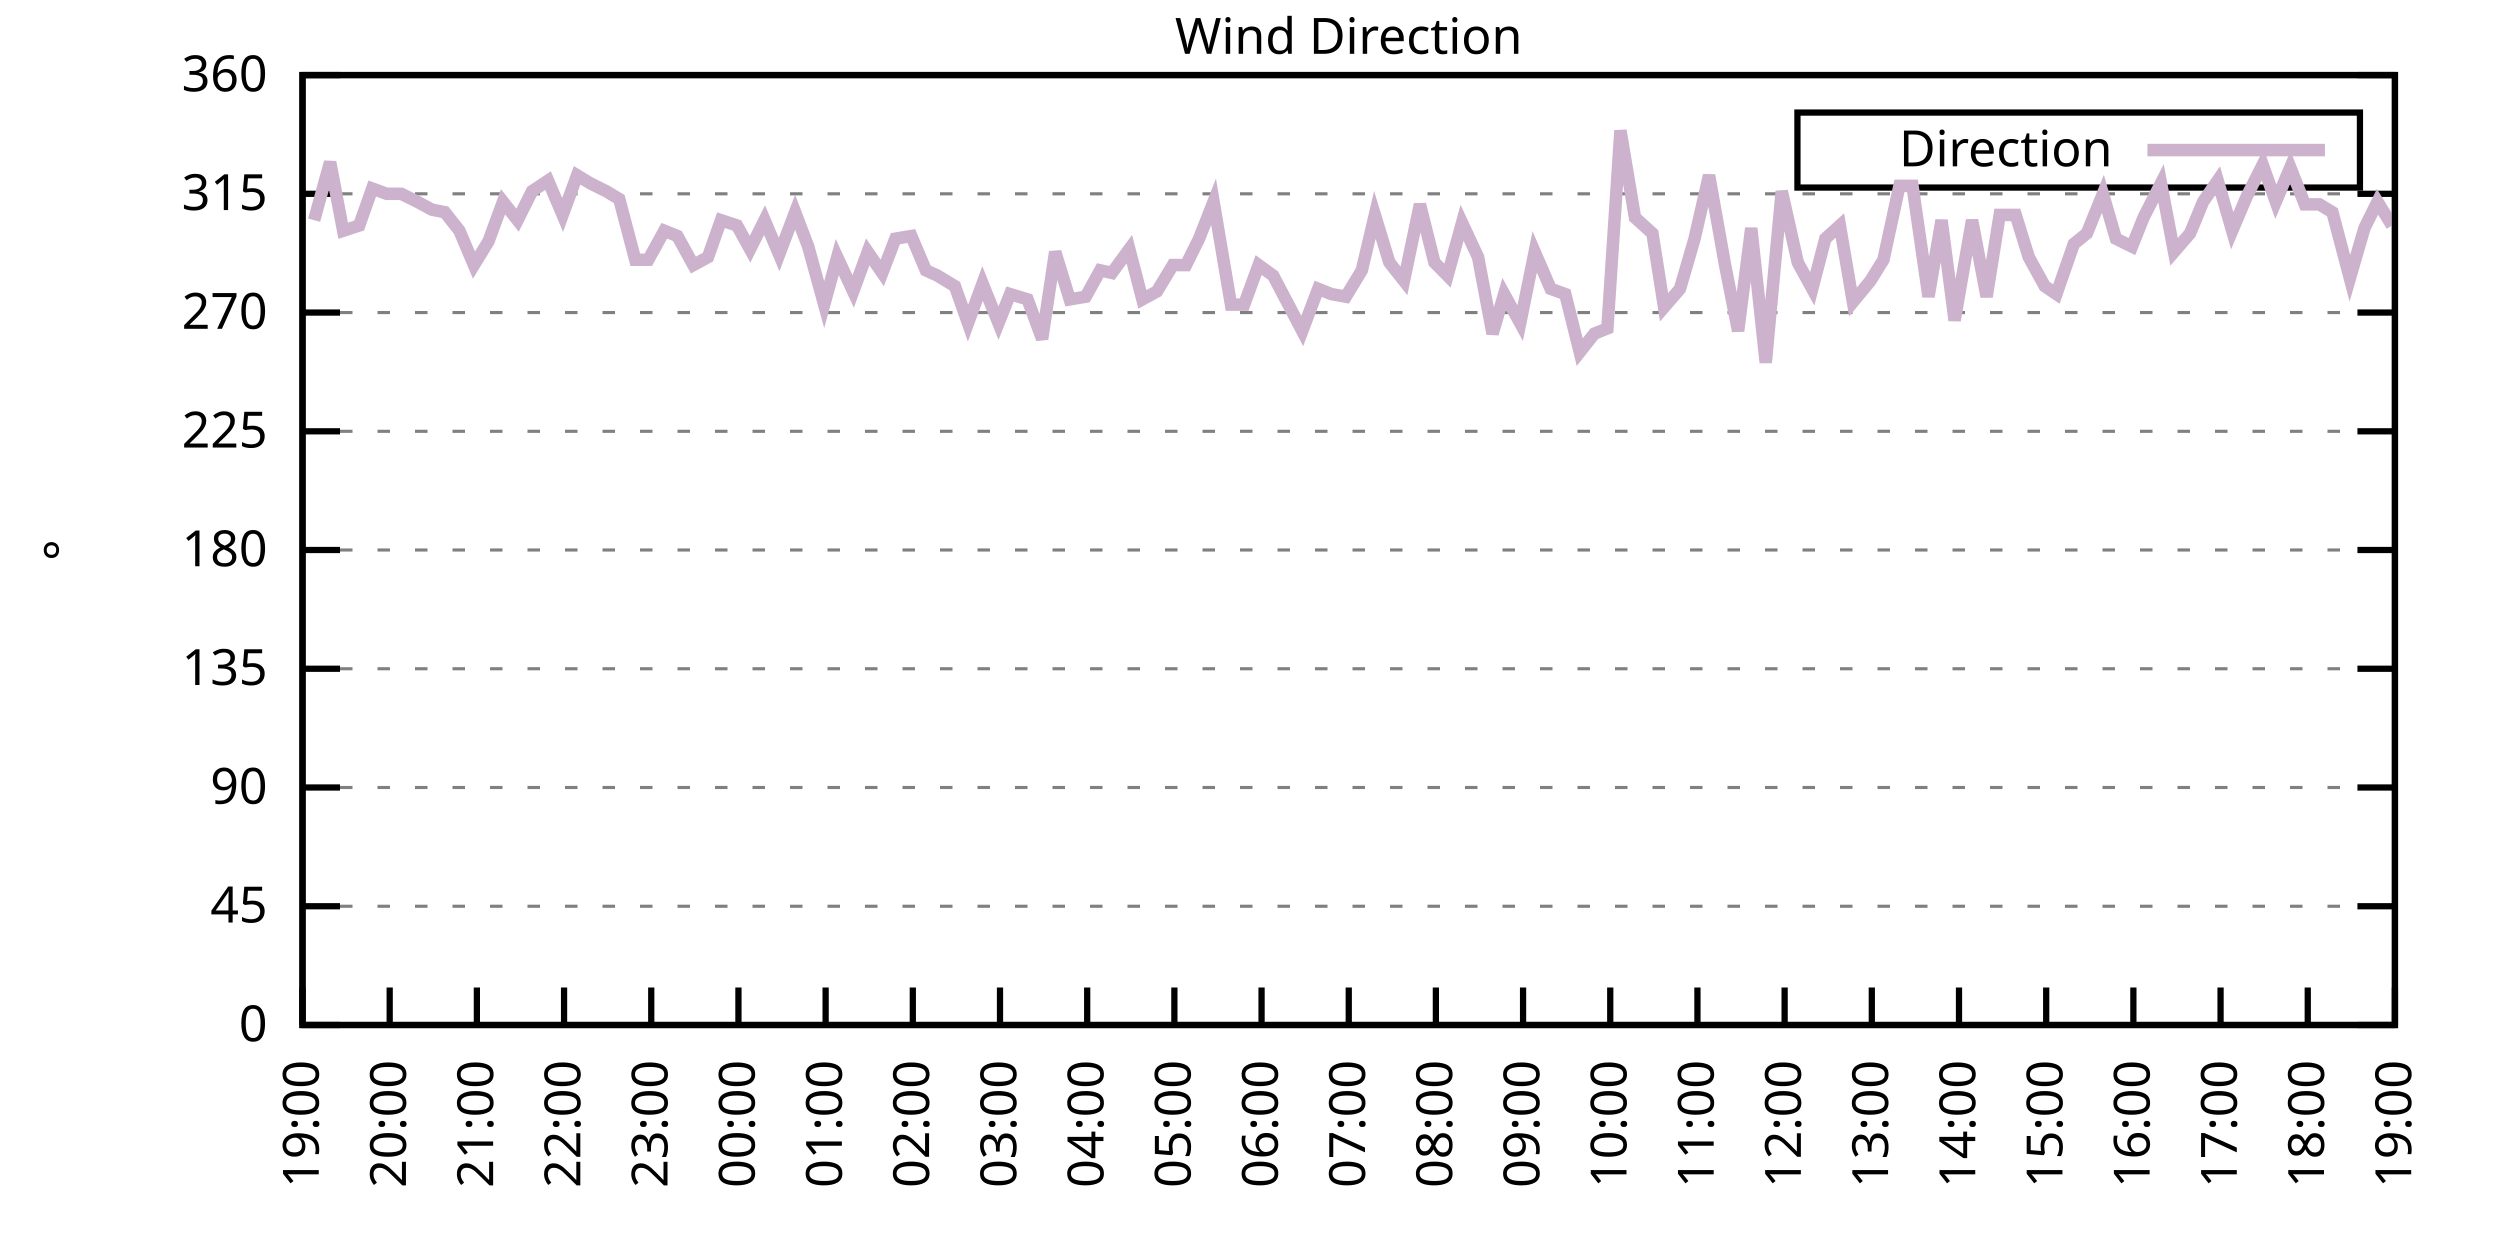
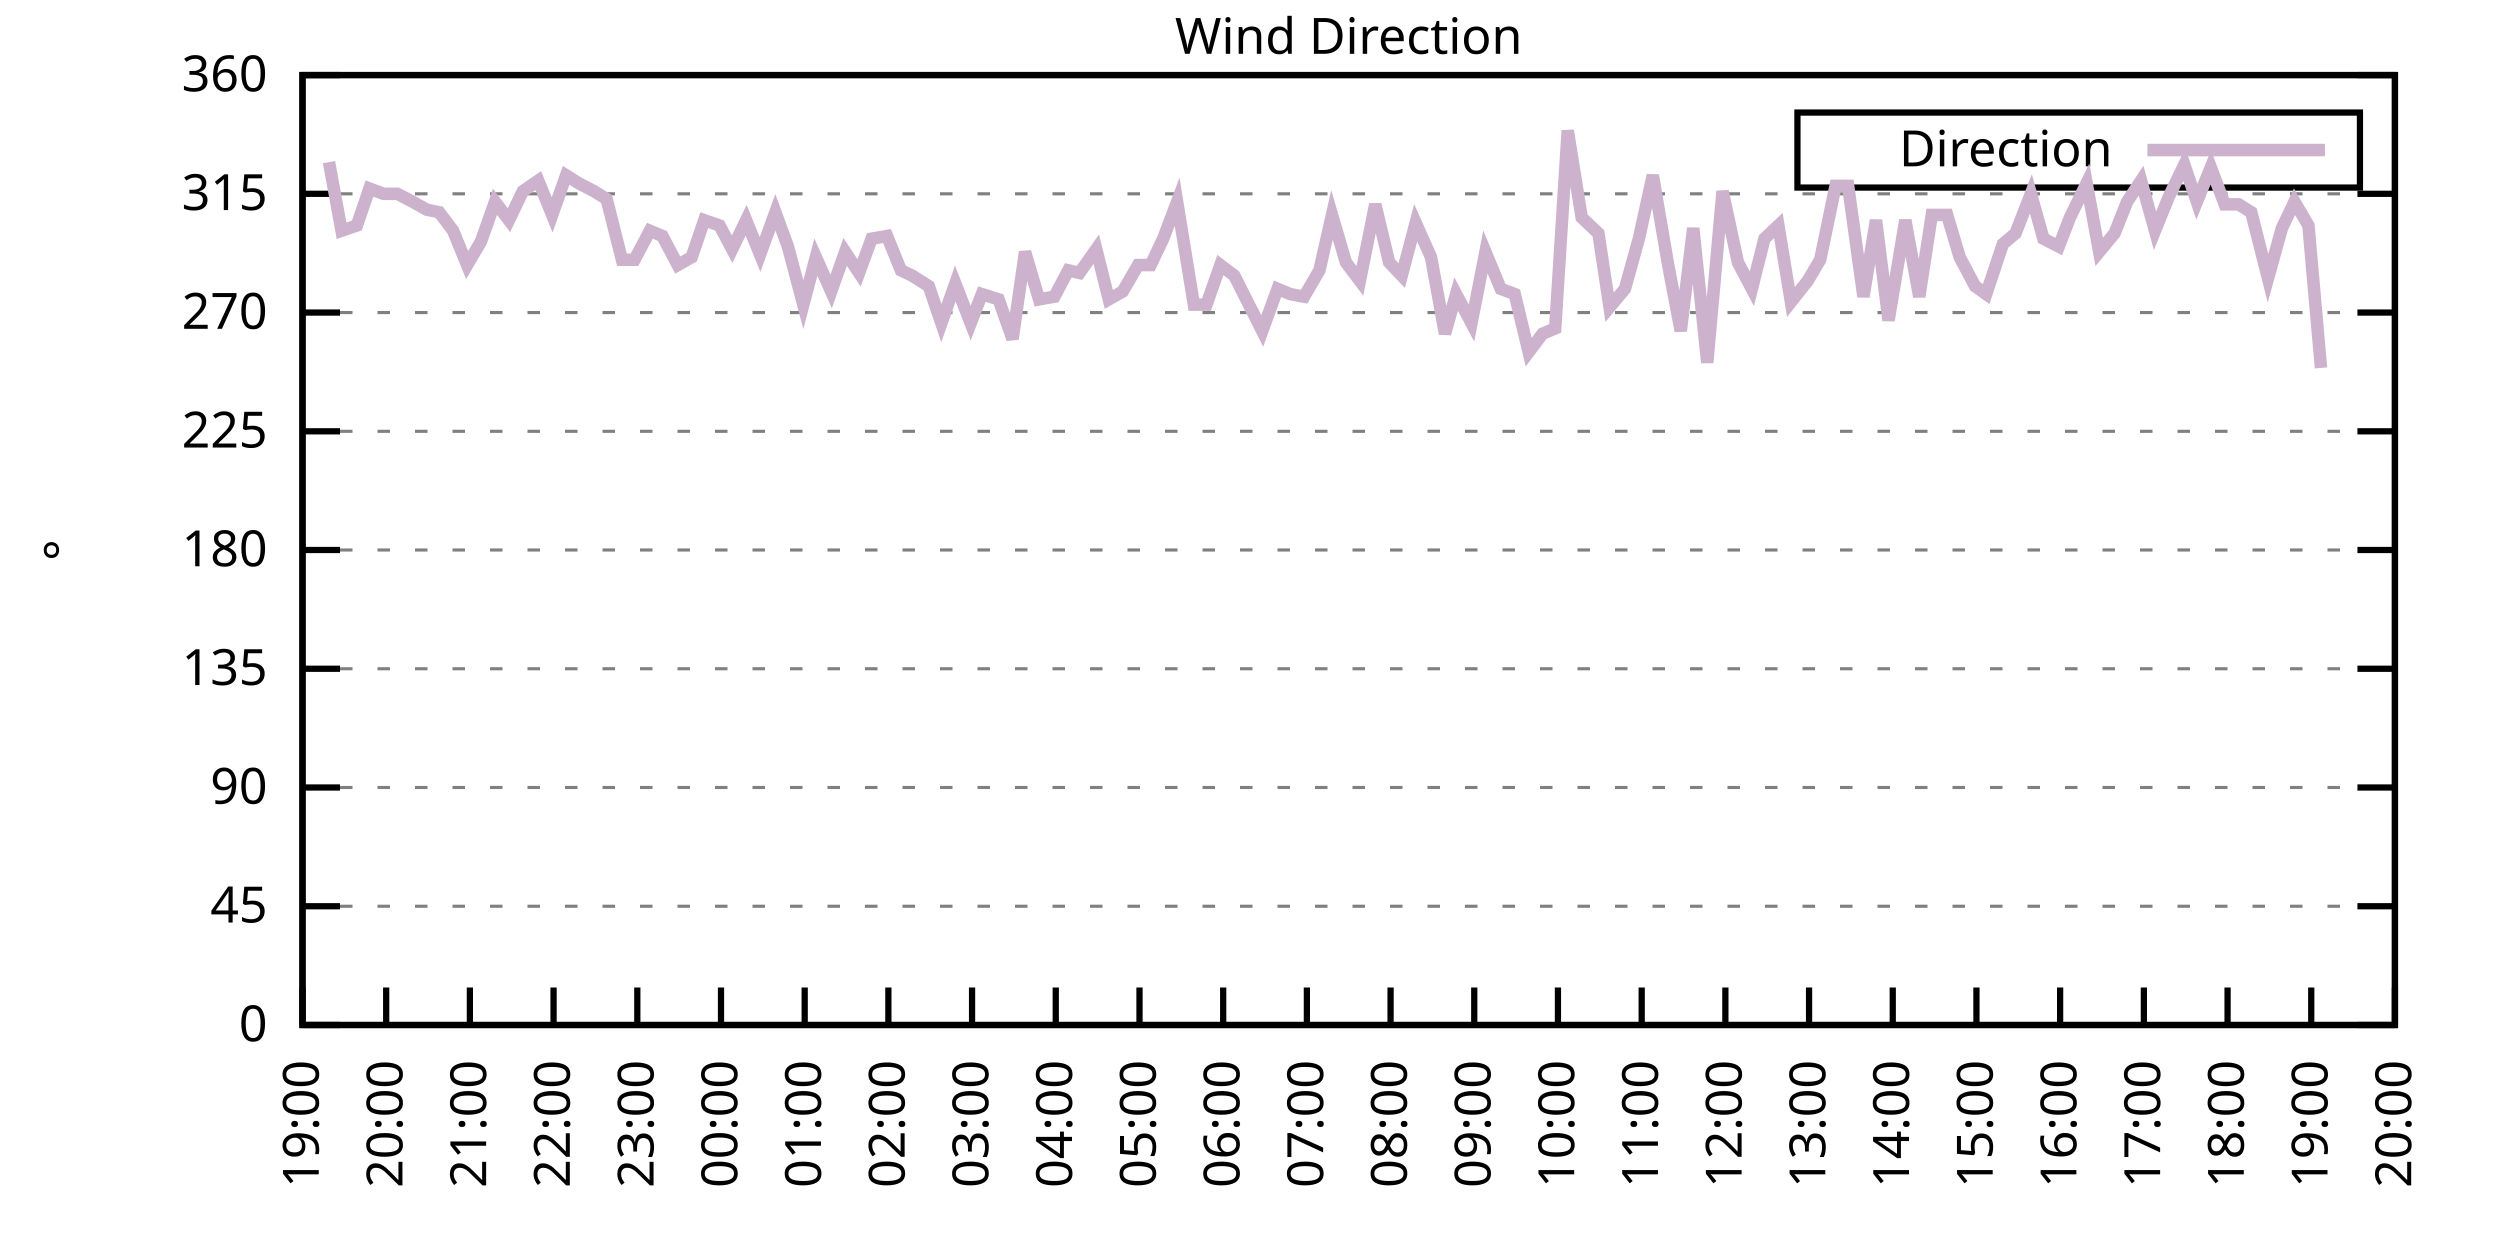
<svg xmlns="http://www.w3.org/2000/svg" xmlns:xlink="http://www.w3.org/1999/xlink" width="400" height="200" viewBox="0 0 400 200">
  <g id="gnuplot_canvas">
    <rect x="0" y="0" width="400" height="200" fill="none" />
    <defs>
      <circle id="gpDot" r="0.5" stroke-width="0.5" stroke="currentColor" />
      <path id="gpPt0" stroke-width="0.333" stroke="currentColor" d="M-1,0 h2 M0,-1 v2" />
      <path id="gpPt1" stroke-width="0.333" stroke="currentColor" d="M-1,-1 L1,1 M1,-1 L-1,1" />
      <path id="gpPt2" stroke-width="0.333" stroke="currentColor" d="M-1,0 L1,0 M0,-1 L0,1 M-1,-1 L1,1 M-1,1 L1,-1" />
      <rect id="gpPt3" stroke-width="0.333" stroke="currentColor" x="-1" y="-1" width="2" height="2" />
      <rect id="gpPt4" stroke-width="0.333" stroke="currentColor" fill="currentColor" x="-1" y="-1" width="2" height="2" />
      <circle id="gpPt5" stroke-width="0.333" stroke="currentColor" cx="0" cy="0" r="1" />
      <use xlink:href="#gpPt5" id="gpPt6" fill="currentColor" stroke="none" />
      <path id="gpPt7" stroke-width="0.333" stroke="currentColor" d="M0,-1.33 L-1.33,0.67 L1.33,0.67 z" />
      <use xlink:href="#gpPt7" id="gpPt8" fill="currentColor" stroke="none" />
      <use xlink:href="#gpPt7" id="gpPt9" stroke="currentColor" transform="rotate(180)" />
      <use xlink:href="#gpPt9" id="gpPt10" fill="currentColor" stroke="none" />
      <use xlink:href="#gpPt3" id="gpPt11" stroke="currentColor" transform="rotate(45)" />
      <use xlink:href="#gpPt11" id="gpPt12" fill="currentColor" stroke="none" />
      <path id="gpPt13" stroke-width="0.333" stroke="currentColor" d="M0,1.330 L1.265,0.411 L0.782,-1.067 L-0.782,-1.076 L-1.265,0.411 z" />
      <use xlink:href="#gpPt13" id="gpPt14" fill="currentColor" stroke="none" />
      <filter id="textbox" filterUnits="objectBoundingBox" x="0" y="0" height="1" width="1">
        <feFlood flood-color="white" flood-opacity="1" result="bgnd" />
        <feComposite in="SourceGraphic" in2="bgnd" operator="atop" />
      </filter>
      <filter id="greybox" filterUnits="objectBoundingBox" x="0" y="0" height="1" width="1">
        <feFlood flood-color="lightgrey" flood-opacity="1" result="grey" />
        <feComposite in="SourceGraphic" in2="grey" operator="atop" />
      </filter>
    </defs>
    <g fill="none" color="white" stroke="currentColor" stroke-width="1.00" stroke-linecap="butt" stroke-linejoin="miter">
</g>
    <g fill="none" color="black" stroke="currentColor" stroke-width="1.00" stroke-linecap="butt" stroke-linejoin="miter">
      <g stroke="none" shape-rendering="crispEdges">
        <polygon fill="rgb(255, 255, 255)" points="48.40,164.00 383.18,164.00 383.18,12.02 48.40,12.02 " />
      </g>
    </g>
    <g fill="none" color="black" stroke="currentColor" stroke-width="1.00" stroke-linecap="butt" stroke-linejoin="miter">
</g>
    <g fill="none" color="black" stroke="black" stroke-width="0.50" stroke-linecap="butt" stroke-linejoin="miter">
</g>
    <g fill="none" color="gray" stroke="currentColor" stroke-width="0.50" stroke-linecap="butt" stroke-linejoin="miter">
      <path stroke="gray" stroke-dasharray="2,4" class="gridline" d="M48.40,164.00 L383.19,164.00  " />
    </g>
    <g fill="none" color="gray" stroke="gray" stroke-width="1.00" stroke-linecap="butt" stroke-linejoin="miter">
</g>
    <g fill="none" color="black" stroke="currentColor" stroke-width="1.00" stroke-linecap="butt" stroke-linejoin="miter">
      <path stroke="black" d="M48.40,164.00 L54.40,164.00 M383.19,164.00 L377.19,164.00  " />
      <g transform="translate(42.80,166.60)" stroke="none" fill="black" font-family="Sans" font-size="8.00" text-anchor="end">
        <text>
          <tspan font-family="Sans"> 0</tspan>
        </text>
      </g>
    </g>
    <g fill="none" color="black" stroke="currentColor" stroke-width="1.00" stroke-linecap="butt" stroke-linejoin="miter">
</g>
    <g fill="none" color="black" stroke="black" stroke-width="0.50" stroke-linecap="butt" stroke-linejoin="miter">
</g>
    <g fill="none" color="gray" stroke="currentColor" stroke-width="0.50" stroke-linecap="butt" stroke-linejoin="miter">
      <path stroke="gray" stroke-dasharray="2,4" class="gridline" d="M48.40,145.00 L383.19,145.00  " />
    </g>
    <g fill="none" color="gray" stroke="gray" stroke-width="1.00" stroke-linecap="butt" stroke-linejoin="miter">
</g>
    <g fill="none" color="black" stroke="currentColor" stroke-width="1.00" stroke-linecap="butt" stroke-linejoin="miter">
      <path stroke="black" d="M48.40,145.00 L54.40,145.00 M383.19,145.00 L377.19,145.00  " />
      <g transform="translate(42.80,147.60)" stroke="none" fill="black" font-family="Sans" font-size="8.00" text-anchor="end">
        <text>
          <tspan font-family="Sans"> 45</tspan>
        </text>
      </g>
    </g>
    <g fill="none" color="black" stroke="currentColor" stroke-width="1.00" stroke-linecap="butt" stroke-linejoin="miter">
</g>
    <g fill="none" color="black" stroke="black" stroke-width="0.50" stroke-linecap="butt" stroke-linejoin="miter">
</g>
    <g fill="none" color="gray" stroke="currentColor" stroke-width="0.50" stroke-linecap="butt" stroke-linejoin="miter">
      <path stroke="gray" stroke-dasharray="2,4" class="gridline" d="M48.40,126.00 L383.19,126.00  " />
    </g>
    <g fill="none" color="gray" stroke="gray" stroke-width="1.00" stroke-linecap="butt" stroke-linejoin="miter">
</g>
    <g fill="none" color="black" stroke="currentColor" stroke-width="1.00" stroke-linecap="butt" stroke-linejoin="miter">
      <path stroke="black" d="M48.40,126.00 L54.40,126.00 M383.19,126.00 L377.19,126.00  " />
      <g transform="translate(42.80,128.60)" stroke="none" fill="black" font-family="Sans" font-size="8.00" text-anchor="end">
        <text>
          <tspan font-family="Sans"> 90</tspan>
        </text>
      </g>
    </g>
    <g fill="none" color="black" stroke="currentColor" stroke-width="1.00" stroke-linecap="butt" stroke-linejoin="miter">
</g>
    <g fill="none" color="black" stroke="black" stroke-width="0.50" stroke-linecap="butt" stroke-linejoin="miter">
</g>
    <g fill="none" color="gray" stroke="currentColor" stroke-width="0.50" stroke-linecap="butt" stroke-linejoin="miter">
      <path stroke="gray" stroke-dasharray="2,4" class="gridline" d="M48.40,107.00 L383.19,107.00  " />
    </g>
    <g fill="none" color="gray" stroke="gray" stroke-width="1.00" stroke-linecap="butt" stroke-linejoin="miter">
</g>
    <g fill="none" color="black" stroke="currentColor" stroke-width="1.00" stroke-linecap="butt" stroke-linejoin="miter">
      <path stroke="black" d="M48.40,107.00 L54.40,107.00 M383.19,107.00 L377.19,107.00  " />
      <g transform="translate(42.80,109.60)" stroke="none" fill="black" font-family="Sans" font-size="8.00" text-anchor="end">
        <text>
          <tspan font-family="Sans"> 135</tspan>
        </text>
      </g>
    </g>
    <g fill="none" color="black" stroke="currentColor" stroke-width="1.00" stroke-linecap="butt" stroke-linejoin="miter">
</g>
    <g fill="none" color="black" stroke="black" stroke-width="0.50" stroke-linecap="butt" stroke-linejoin="miter">
</g>
    <g fill="none" color="gray" stroke="currentColor" stroke-width="0.50" stroke-linecap="butt" stroke-linejoin="miter">
      <path stroke="gray" stroke-dasharray="2,4" class="gridline" d="M48.40,88.00 L383.19,88.00  " />
    </g>
    <g fill="none" color="gray" stroke="gray" stroke-width="1.00" stroke-linecap="butt" stroke-linejoin="miter">
</g>
    <g fill="none" color="black" stroke="currentColor" stroke-width="1.00" stroke-linecap="butt" stroke-linejoin="miter">
      <path stroke="black" d="M48.40,88.00 L54.40,88.00 M383.19,88.00 L377.19,88.00  " />
      <g transform="translate(42.80,90.60)" stroke="none" fill="black" font-family="Sans" font-size="8.00" text-anchor="end">
        <text>
          <tspan font-family="Sans"> 180</tspan>
        </text>
      </g>
    </g>
    <g fill="none" color="black" stroke="currentColor" stroke-width="1.00" stroke-linecap="butt" stroke-linejoin="miter">
</g>
    <g fill="none" color="black" stroke="black" stroke-width="0.50" stroke-linecap="butt" stroke-linejoin="miter">
</g>
    <g fill="none" color="gray" stroke="currentColor" stroke-width="0.50" stroke-linecap="butt" stroke-linejoin="miter">
      <path stroke="gray" stroke-dasharray="2,4" class="gridline" d="M48.40,69.01 L383.19,69.01  " />
    </g>
    <g fill="none" color="gray" stroke="gray" stroke-width="1.00" stroke-linecap="butt" stroke-linejoin="miter">
</g>
    <g fill="none" color="black" stroke="currentColor" stroke-width="1.00" stroke-linecap="butt" stroke-linejoin="miter">
      <path stroke="black" d="M48.40,69.01 L54.40,69.01 M383.19,69.01 L377.19,69.01  " />
      <g transform="translate(42.80,71.61)" stroke="none" fill="black" font-family="Sans" font-size="8.00" text-anchor="end">
        <text>
          <tspan font-family="Sans"> 225</tspan>
        </text>
      </g>
    </g>
    <g fill="none" color="black" stroke="currentColor" stroke-width="1.00" stroke-linecap="butt" stroke-linejoin="miter">
</g>
    <g fill="none" color="black" stroke="black" stroke-width="0.50" stroke-linecap="butt" stroke-linejoin="miter">
</g>
    <g fill="none" color="gray" stroke="currentColor" stroke-width="0.50" stroke-linecap="butt" stroke-linejoin="miter">
      <path stroke="gray" stroke-dasharray="2,4" class="gridline" d="M48.40,50.01 L383.19,50.01  " />
    </g>
    <g fill="none" color="gray" stroke="gray" stroke-width="1.00" stroke-linecap="butt" stroke-linejoin="miter">
</g>
    <g fill="none" color="black" stroke="currentColor" stroke-width="1.00" stroke-linecap="butt" stroke-linejoin="miter">
      <path stroke="black" d="M48.40,50.01 L54.40,50.01 M383.19,50.01 L377.19,50.01  " />
      <g transform="translate(42.80,52.61)" stroke="none" fill="black" font-family="Sans" font-size="8.00" text-anchor="end">
        <text>
          <tspan font-family="Sans"> 270</tspan>
        </text>
      </g>
    </g>
    <g fill="none" color="black" stroke="currentColor" stroke-width="1.00" stroke-linecap="butt" stroke-linejoin="miter">
</g>
    <g fill="none" color="black" stroke="black" stroke-width="0.50" stroke-linecap="butt" stroke-linejoin="miter">
</g>
    <g fill="none" color="gray" stroke="currentColor" stroke-width="0.50" stroke-linecap="butt" stroke-linejoin="miter">
      <path stroke="gray" stroke-dasharray="2,4" class="gridline" d="M48.40,31.01 L383.19,31.01  " />
    </g>
    <g fill="none" color="gray" stroke="gray" stroke-width="1.00" stroke-linecap="butt" stroke-linejoin="miter">
</g>
    <g fill="none" color="black" stroke="currentColor" stroke-width="1.00" stroke-linecap="butt" stroke-linejoin="miter">
      <path stroke="black" d="M48.40,31.01 L54.40,31.01 M383.19,31.01 L377.19,31.01  " />
      <g transform="translate(42.80,33.61)" stroke="none" fill="black" font-family="Sans" font-size="8.00" text-anchor="end">
        <text>
          <tspan font-family="Sans"> 315</tspan>
        </text>
      </g>
    </g>
    <g fill="none" color="black" stroke="currentColor" stroke-width="1.00" stroke-linecap="butt" stroke-linejoin="miter">
</g>
    <g fill="none" color="black" stroke="black" stroke-width="0.50" stroke-linecap="butt" stroke-linejoin="miter">
</g>
    <g fill="none" color="gray" stroke="currentColor" stroke-width="0.50" stroke-linecap="butt" stroke-linejoin="miter">
      <path stroke="gray" stroke-dasharray="2,4" class="gridline" d="M48.40,12.01 L383.19,12.01  " />
    </g>
    <g fill="none" color="gray" stroke="gray" stroke-width="1.00" stroke-linecap="butt" stroke-linejoin="miter">
</g>
    <g fill="none" color="black" stroke="currentColor" stroke-width="1.00" stroke-linecap="butt" stroke-linejoin="miter">
      <path stroke="black" d="M48.40,12.01 L54.40,12.01 M383.19,12.01 L377.19,12.01  " />
      <g transform="translate(42.80,14.61)" stroke="none" fill="black" font-family="Sans" font-size="8.00" text-anchor="end">
        <text>
          <tspan font-family="Sans"> 360</tspan>
        </text>
      </g>
    </g>
    <g fill="none" color="black" stroke="currentColor" stroke-width="1.00" stroke-linecap="butt" stroke-linejoin="miter">
      <path stroke="black" d="M48.40,164.00 L48.40,158.00  " />
      <g transform="translate(51.00,169.60) rotate(270.00)" stroke="none" fill="black" font-family="Sans" font-size="8.00" text-anchor="end">
        <text>
          <tspan font-family="Sans">19:00</tspan>
        </text>
      </g>
    </g>
    <g fill="none" color="black" stroke="currentColor" stroke-width="1.00" stroke-linecap="butt" stroke-linejoin="miter">
-       <path stroke="black" d="M62.35,164.00 L62.35,158.00  " />
-       <g transform="translate(64.95,169.60) rotate(270.00)" stroke="none" fill="black" font-family="Sans" font-size="8.00" text-anchor="end">
+       <path stroke="black" d="M61.79,164.00 L61.79,158.00  " />
+       <g transform="translate(64.39,169.60) rotate(270.00)" stroke="none" fill="black" font-family="Sans" font-size="8.00" text-anchor="end">
        <text>
          <tspan font-family="Sans">20:00</tspan>
        </text>
      </g>
    </g>
    <g fill="none" color="black" stroke="currentColor" stroke-width="1.00" stroke-linecap="butt" stroke-linejoin="miter">
-       <path stroke="black" d="M76.30,164.00 L76.30,158.00  " />
-       <g transform="translate(78.90,169.60) rotate(270.00)" stroke="none" fill="black" font-family="Sans" font-size="8.00" text-anchor="end">
+       <path stroke="black" d="M75.18,164.00 L75.18,158.00  " />
+       <g transform="translate(77.78,169.60) rotate(270.00)" stroke="none" fill="black" font-family="Sans" font-size="8.00" text-anchor="end">
        <text>
          <tspan font-family="Sans">21:00</tspan>
        </text>
      </g>
    </g>
    <g fill="none" color="black" stroke="currentColor" stroke-width="1.00" stroke-linecap="butt" stroke-linejoin="miter">
-       <path stroke="black" d="M90.25,164.00 L90.25,158.00  " />
-       <g transform="translate(92.85,169.60) rotate(270.00)" stroke="none" fill="black" font-family="Sans" font-size="8.00" text-anchor="end">
+       <path stroke="black" d="M88.57,164.00 L88.57,158.00  " />
+       <g transform="translate(91.17,169.60) rotate(270.00)" stroke="none" fill="black" font-family="Sans" font-size="8.00" text-anchor="end">
        <text>
          <tspan font-family="Sans">22:00</tspan>
        </text>
      </g>
    </g>
    <g fill="none" color="black" stroke="currentColor" stroke-width="1.00" stroke-linecap="butt" stroke-linejoin="miter">
-       <path stroke="black" d="M104.20,164.00 L104.20,158.00  " />
-       <g transform="translate(106.80,169.60) rotate(270.00)" stroke="none" fill="black" font-family="Sans" font-size="8.00" text-anchor="end">
+       <path stroke="black" d="M101.97,164.00 L101.97,158.00  " />
+       <g transform="translate(104.57,169.60) rotate(270.00)" stroke="none" fill="black" font-family="Sans" font-size="8.00" text-anchor="end">
        <text>
          <tspan font-family="Sans">23:00</tspan>
        </text>
      </g>
    </g>
    <g fill="none" color="black" stroke="currentColor" stroke-width="1.00" stroke-linecap="butt" stroke-linejoin="miter">
-       <path stroke="black" d="M118.15,164.00 L118.15,158.00  " />
-       <g transform="translate(120.75,169.60) rotate(270.00)" stroke="none" fill="black" font-family="Sans" font-size="8.00" text-anchor="end">
+       <path stroke="black" d="M115.36,164.00 L115.36,158.00  " />
+       <g transform="translate(117.96,169.60) rotate(270.00)" stroke="none" fill="black" font-family="Sans" font-size="8.00" text-anchor="end">
        <text>
          <tspan font-family="Sans">00:00</tspan>
        </text>
      </g>
    </g>
    <g fill="none" color="black" stroke="currentColor" stroke-width="1.00" stroke-linecap="butt" stroke-linejoin="miter">
-       <path stroke="black" d="M132.10,164.00 L132.10,158.00  " />
-       <g transform="translate(134.70,169.60) rotate(270.00)" stroke="none" fill="black" font-family="Sans" font-size="8.00" text-anchor="end">
+       <path stroke="black" d="M128.75,164.00 L128.75,158.00  " />
+       <g transform="translate(131.35,169.60) rotate(270.00)" stroke="none" fill="black" font-family="Sans" font-size="8.00" text-anchor="end">
        <text>
          <tspan font-family="Sans">01:00</tspan>
        </text>
      </g>
    </g>
    <g fill="none" color="black" stroke="currentColor" stroke-width="1.00" stroke-linecap="butt" stroke-linejoin="miter">
-       <path stroke="black" d="M146.05,164.00 L146.05,158.00  " />
-       <g transform="translate(148.65,169.60) rotate(270.00)" stroke="none" fill="black" font-family="Sans" font-size="8.00" text-anchor="end">
+       <path stroke="black" d="M142.14,164.00 L142.14,158.00  " />
+       <g transform="translate(144.74,169.60) rotate(270.00)" stroke="none" fill="black" font-family="Sans" font-size="8.00" text-anchor="end">
        <text>
          <tspan font-family="Sans">02:00</tspan>
        </text>
      </g>
    </g>
    <g fill="none" color="black" stroke="currentColor" stroke-width="1.00" stroke-linecap="butt" stroke-linejoin="miter">
-       <path stroke="black" d="M160.00,164.00 L160.00,158.00  " />
-       <g transform="translate(162.60,169.60) rotate(270.00)" stroke="none" fill="black" font-family="Sans" font-size="8.00" text-anchor="end">
+       <path stroke="black" d="M155.53,164.00 L155.53,158.00  " />
+       <g transform="translate(158.13,169.60) rotate(270.00)" stroke="none" fill="black" font-family="Sans" font-size="8.00" text-anchor="end">
        <text>
          <tspan font-family="Sans">03:00</tspan>
        </text>
      </g>
    </g>
    <g fill="none" color="black" stroke="currentColor" stroke-width="1.00" stroke-linecap="butt" stroke-linejoin="miter">
-       <path stroke="black" d="M173.95,164.00 L173.95,158.00  " />
-       <g transform="translate(176.55,169.60) rotate(270.00)" stroke="none" fill="black" font-family="Sans" font-size="8.00" text-anchor="end">
+       <path stroke="black" d="M168.92,164.00 L168.92,158.00  " />
+       <g transform="translate(171.52,169.60) rotate(270.00)" stroke="none" fill="black" font-family="Sans" font-size="8.00" text-anchor="end">
        <text>
          <tspan font-family="Sans">04:00</tspan>
        </text>
      </g>
    </g>
    <g fill="none" color="black" stroke="currentColor" stroke-width="1.00" stroke-linecap="butt" stroke-linejoin="miter">
-       <path stroke="black" d="M187.90,164.00 L187.90,158.00  " />
-       <g transform="translate(190.50,169.60) rotate(270.00)" stroke="none" fill="black" font-family="Sans" font-size="8.00" text-anchor="end">
+       <path stroke="black" d="M182.32,164.00 L182.32,158.00  " />
+       <g transform="translate(184.92,169.60) rotate(270.00)" stroke="none" fill="black" font-family="Sans" font-size="8.00" text-anchor="end">
        <text>
          <tspan font-family="Sans">05:00</tspan>
        </text>
      </g>
    </g>
    <g fill="none" color="black" stroke="currentColor" stroke-width="1.00" stroke-linecap="butt" stroke-linejoin="miter">
-       <path stroke="black" d="M201.85,164.00 L201.85,158.00  " />
-       <g transform="translate(204.45,169.60) rotate(270.00)" stroke="none" fill="black" font-family="Sans" font-size="8.00" text-anchor="end">
+       <path stroke="black" d="M195.71,164.00 L195.71,158.00  " />
+       <g transform="translate(198.31,169.60) rotate(270.00)" stroke="none" fill="black" font-family="Sans" font-size="8.00" text-anchor="end">
        <text>
          <tspan font-family="Sans">06:00</tspan>
        </text>
      </g>
    </g>
    <g fill="none" color="black" stroke="currentColor" stroke-width="1.00" stroke-linecap="butt" stroke-linejoin="miter">
-       <path stroke="black" d="M215.80,164.00 L215.80,158.00  " />
-       <g transform="translate(218.40,169.60) rotate(270.00)" stroke="none" fill="black" font-family="Sans" font-size="8.00" text-anchor="end">
+       <path stroke="black" d="M209.10,164.00 L209.10,158.00  " />
+       <g transform="translate(211.70,169.60) rotate(270.00)" stroke="none" fill="black" font-family="Sans" font-size="8.00" text-anchor="end">
        <text>
          <tspan font-family="Sans">07:00</tspan>
        </text>
      </g>
    </g>
    <g fill="none" color="black" stroke="currentColor" stroke-width="1.00" stroke-linecap="butt" stroke-linejoin="miter">
-       <path stroke="black" d="M229.74,164.00 L229.74,158.00  " />
-       <g transform="translate(232.34,169.60) rotate(270.00)" stroke="none" fill="black" font-family="Sans" font-size="8.00" text-anchor="end">
+       <path stroke="black" d="M222.49,164.00 L222.49,158.00  " />
+       <g transform="translate(225.09,169.60) rotate(270.00)" stroke="none" fill="black" font-family="Sans" font-size="8.00" text-anchor="end">
        <text>
          <tspan font-family="Sans">08:00</tspan>
        </text>
      </g>
    </g>
    <g fill="none" color="black" stroke="currentColor" stroke-width="1.00" stroke-linecap="butt" stroke-linejoin="miter">
-       <path stroke="black" d="M243.69,164.00 L243.69,158.00  " />
-       <g transform="translate(246.29,169.60) rotate(270.00)" stroke="none" fill="black" font-family="Sans" font-size="8.00" text-anchor="end">
+       <path stroke="black" d="M235.88,164.00 L235.88,158.00  " />
+       <g transform="translate(238.48,169.60) rotate(270.00)" stroke="none" fill="black" font-family="Sans" font-size="8.00" text-anchor="end">
        <text>
          <tspan font-family="Sans">09:00</tspan>
        </text>
      </g>
    </g>
    <g fill="none" color="black" stroke="currentColor" stroke-width="1.00" stroke-linecap="butt" stroke-linejoin="miter">
-       <path stroke="black" d="M257.64,164.00 L257.64,158.00  " />
-       <g transform="translate(260.24,169.60) rotate(270.00)" stroke="none" fill="black" font-family="Sans" font-size="8.00" text-anchor="end">
+       <path stroke="black" d="M249.27,164.00 L249.27,158.00  " />
+       <g transform="translate(251.87,169.60) rotate(270.00)" stroke="none" fill="black" font-family="Sans" font-size="8.00" text-anchor="end">
        <text>
          <tspan font-family="Sans">10:00</tspan>
        </text>
      </g>
    </g>
    <g fill="none" color="black" stroke="currentColor" stroke-width="1.00" stroke-linecap="butt" stroke-linejoin="miter">
-       <path stroke="black" d="M271.59,164.00 L271.59,158.00  " />
-       <g transform="translate(274.19,169.60) rotate(270.00)" stroke="none" fill="black" font-family="Sans" font-size="8.00" text-anchor="end">
+       <path stroke="black" d="M262.67,164.00 L262.67,158.00  " />
+       <g transform="translate(265.27,169.60) rotate(270.00)" stroke="none" fill="black" font-family="Sans" font-size="8.00" text-anchor="end">
        <text>
          <tspan font-family="Sans">11:00</tspan>
        </text>
      </g>
    </g>
    <g fill="none" color="black" stroke="currentColor" stroke-width="1.00" stroke-linecap="butt" stroke-linejoin="miter">
-       <path stroke="black" d="M285.54,164.00 L285.54,158.00  " />
-       <g transform="translate(288.14,169.60) rotate(270.00)" stroke="none" fill="black" font-family="Sans" font-size="8.00" text-anchor="end">
+       <path stroke="black" d="M276.06,164.00 L276.06,158.00  " />
+       <g transform="translate(278.66,169.60) rotate(270.00)" stroke="none" fill="black" font-family="Sans" font-size="8.00" text-anchor="end">
        <text>
          <tspan font-family="Sans">12:00</tspan>
        </text>
      </g>
    </g>
    <g fill="none" color="black" stroke="currentColor" stroke-width="1.00" stroke-linecap="butt" stroke-linejoin="miter">
-       <path stroke="black" d="M299.49,164.00 L299.49,158.00  " />
-       <g transform="translate(302.09,169.60) rotate(270.00)" stroke="none" fill="black" font-family="Sans" font-size="8.00" text-anchor="end">
+       <path stroke="black" d="M289.45,164.00 L289.45,158.00  " />
+       <g transform="translate(292.05,169.60) rotate(270.00)" stroke="none" fill="black" font-family="Sans" font-size="8.00" text-anchor="end">
        <text>
          <tspan font-family="Sans">13:00</tspan>
        </text>
      </g>
    </g>
    <g fill="none" color="black" stroke="currentColor" stroke-width="1.00" stroke-linecap="butt" stroke-linejoin="miter">
-       <path stroke="black" d="M313.44,164.00 L313.44,158.00  " />
-       <g transform="translate(316.04,169.60) rotate(270.00)" stroke="none" fill="black" font-family="Sans" font-size="8.00" text-anchor="end">
+       <path stroke="black" d="M302.84,164.00 L302.84,158.00  " />
+       <g transform="translate(305.44,169.60) rotate(270.00)" stroke="none" fill="black" font-family="Sans" font-size="8.00" text-anchor="end">
        <text>
          <tspan font-family="Sans">14:00</tspan>
        </text>
      </g>
    </g>
    <g fill="none" color="black" stroke="currentColor" stroke-width="1.00" stroke-linecap="butt" stroke-linejoin="miter">
-       <path stroke="black" d="M327.39,164.00 L327.39,158.00  " />
-       <g transform="translate(329.99,169.60) rotate(270.00)" stroke="none" fill="black" font-family="Sans" font-size="8.00" text-anchor="end">
+       <path stroke="black" d="M316.23,164.00 L316.23,158.00  " />
+       <g transform="translate(318.83,169.60) rotate(270.00)" stroke="none" fill="black" font-family="Sans" font-size="8.00" text-anchor="end">
        <text>
          <tspan font-family="Sans">15:00</tspan>
        </text>
      </g>
    </g>
    <g fill="none" color="black" stroke="currentColor" stroke-width="1.00" stroke-linecap="butt" stroke-linejoin="miter">
-       <path stroke="black" d="M341.34,164.00 L341.34,158.00  " />
-       <g transform="translate(343.94,169.60) rotate(270.00)" stroke="none" fill="black" font-family="Sans" font-size="8.00" text-anchor="end">
+       <path stroke="black" d="M329.62,164.00 L329.62,158.00  " />
+       <g transform="translate(332.22,169.60) rotate(270.00)" stroke="none" fill="black" font-family="Sans" font-size="8.00" text-anchor="end">
        <text>
          <tspan font-family="Sans">16:00</tspan>
        </text>
      </g>
    </g>
    <g fill="none" color="black" stroke="currentColor" stroke-width="1.00" stroke-linecap="butt" stroke-linejoin="miter">
-       <path stroke="black" d="M355.29,164.00 L355.29,158.00  " />
-       <g transform="translate(357.89,169.60) rotate(270.00)" stroke="none" fill="black" font-family="Sans" font-size="8.00" text-anchor="end">
+       <path stroke="black" d="M343.02,164.00 L343.02,158.00  " />
+       <g transform="translate(345.62,169.60) rotate(270.00)" stroke="none" fill="black" font-family="Sans" font-size="8.00" text-anchor="end">
        <text>
          <tspan font-family="Sans">17:00</tspan>
        </text>
      </g>
    </g>
    <g fill="none" color="black" stroke="currentColor" stroke-width="1.00" stroke-linecap="butt" stroke-linejoin="miter">
-       <path stroke="black" d="M369.24,164.00 L369.24,158.00  " />
-       <g transform="translate(371.84,169.60) rotate(270.00)" stroke="none" fill="black" font-family="Sans" font-size="8.00" text-anchor="end">
+       <path stroke="black" d="M356.41,164.00 L356.41,158.00  " />
+       <g transform="translate(359.01,169.60) rotate(270.00)" stroke="none" fill="black" font-family="Sans" font-size="8.00" text-anchor="end">
        <text>
          <tspan font-family="Sans">18:00</tspan>
+         </text>
+       </g>
+     </g>
+     <g fill="none" color="black" stroke="currentColor" stroke-width="1.00" stroke-linecap="butt" stroke-linejoin="miter">
+       <path stroke="black" d="M369.80,164.00 L369.80,158.00  " />
+       <g transform="translate(372.40,169.60) rotate(270.00)" stroke="none" fill="black" font-family="Sans" font-size="8.00" text-anchor="end">
+         <text>
+           <tspan font-family="Sans">19:00</tspan>
        </text>
      </g>
    </g>
    <g fill="none" color="black" stroke="currentColor" stroke-width="1.00" stroke-linecap="butt" stroke-linejoin="miter">
      <path stroke="black" d="M383.19,164.00 L383.19,158.00  " />
      <g transform="translate(385.79,169.60) rotate(270.00)" stroke="none" fill="black" font-family="Sans" font-size="8.00" text-anchor="end">
        <text>
-           <tspan font-family="Sans">19:00</tspan>
+           <tspan font-family="Sans">20:00</tspan>
        </text>
      </g>
    </g>
    <g fill="none" color="black" stroke="currentColor" stroke-width="1.00" stroke-linecap="butt" stroke-linejoin="miter">
</g>
    <g fill="none" color="black" stroke="currentColor" stroke-width="1.00" stroke-linecap="butt" stroke-linejoin="miter">
      <path stroke="black" d="M48.40,12.01 L48.40,164.00 L383.19,164.00 L383.19,12.01 L48.40,12.01 Z  " />
    </g>
    <g fill="none" color="black" stroke="currentColor" stroke-width="1.00" stroke-linecap="butt" stroke-linejoin="miter">
</g>
    <g fill="none" color="black" stroke="currentColor" stroke-width="1.00" stroke-linecap="butt" stroke-linejoin="miter">
      <path stroke="black" d="M287.59,30.01 L287.59,18.01 L377.59,18.01 L377.59,30.01 L287.59,30.01 Z  " />
    </g>
    <g id="Wind_direction_plot_1">
      <g fill="none" color="white" stroke="black" stroke-width="2.00" stroke-linecap="butt" stroke-linejoin="miter">
</g>
      <g fill="none" color="black" stroke="currentColor" stroke-width="2.00" stroke-linecap="butt" stroke-linejoin="miter">
        <g transform="translate(337.99,26.61)" stroke="none" fill="black" font-family="Sans" font-size="8.00" text-anchor="end">
          <text>
            <tspan font-family="Sans">Direction</tspan>
          </text>
        </g>
      </g>
      <g fill="none" color="black" stroke="currentColor" stroke-width="2.00" stroke-linecap="butt" stroke-linejoin="miter">
-         <path stroke="rgb(204, 178, 204)" d="M343.59,24.01 L371.99,24.01 M50.26,35.23 L52.82,25.94 L54.91,36.92 L57.47,36.08 L59.56,30.16 L61.88,31.01   L64.21,31.01 L66.77,32.28 L69.09,33.54 L71.18,33.96 L73.51,36.92 L75.83,42.41 L78.16,38.61 L80.48,32.28   L82.81,35.23 L85.13,30.59 L87.69,28.90 L90.02,34.39 L92.34,28.05 L94.43,29.32 L96.99,30.59 L99.08,31.85   L101.64,41.56 L103.73,41.56 L106.29,36.92 L108.38,37.76 L110.94,42.41 L113.27,41.14 L115.36,35.23 L117.92,36.08   L120.01,39.87 L122.33,35.23 L124.66,40.72 L127.22,33.96 L129.31,39.45 L131.87,48.74 L133.96,41.14 L136.51,46.63   L138.84,40.30 L141.16,43.67 L143.26,38.19 L145.81,37.76 L148.14,43.25 L150.00,44.10 L152.79,45.79 L154.88,51.70   L157.21,45.36 L159.76,51.70 L161.62,47.05 L164.41,47.90 L166.74,54.23 L168.83,40.30 L171.16,47.90 L173.71,47.47   L176.04,43.25 L177.90,43.67 L180.69,39.87 L182.78,47.90 L185.11,46.63 L187.66,42.41 L189.76,42.41 L191.85,38.19   L194.17,32.28 L196.96,48.74 L199.06,48.74 L201.38,42.41 L203.71,44.10 L208.36,52.96 L210.91,46.21 L213.01,47.05   L215.33,47.47 L217.89,43.25 L219.98,34.39 L222.30,41.99 L224.63,44.94 L227.19,32.70 L229.51,41.99 L231.60,44.10   L233.93,35.65 L236.49,41.14 L238.81,53.39 L240.67,47.05 L243.23,51.70 L245.55,40.30 L248.11,46.21 L250.44,47.05   L252.76,56.34 L255.09,53.39 L257.18,52.54 L259.27,20.88 L261.60,34.81 L264.39,37.34 L266.25,49.16 L268.80,46.21   L271.13,38.19 L273.45,28.05 L276.01,42.41 L278.10,52.96 L280.20,36.50 L282.52,58.03 L285.08,30.59 L287.64,41.99   L289.96,46.21 L292.05,38.19 L294.38,36.08 L296.47,48.32 L299.26,44.94 L301.35,41.56 L303.91,29.74 L306.00,29.74   L308.56,47.47 L310.65,35.23 L312.74,51.27 L315.53,35.23 L317.86,47.47 L319.95,34.39 L322.51,34.39 L324.60,41.14   L327.16,45.79 L329.02,47.05 L331.81,39.03 L333.90,37.34 L336.46,31.01 L338.55,38.19 L341.11,39.45 L342.97,34.81   L345.76,29.32 L347.85,40.30 L350.41,37.34 L352.50,32.28 L354.83,28.90 L357.15,36.92 L359.48,31.43 L362.03,26.36   L364.13,32.28 L366.45,26.79 L368.78,32.70 L371.10,32.70 L373.19,33.96 L375.98,44.52 L378.31,36.50 L380.40,32.28   L382.73,36.08  " />
+         <path stroke="rgb(204, 178, 204)" d="M343.59,24.01 L371.99,24.01 M52.64,25.94 L54.65,36.92 L57.10,36.08 L59.11,30.16 L61.35,31.01 L63.58,31.01   L66.03,32.28 L68.26,33.54 L70.27,33.96 L72.50,36.92 L74.74,42.41 L76.97,38.61 L79.20,32.28 L81.43,35.23   L83.66,30.59 L86.12,28.90 L88.35,34.39 L90.58,28.05 L92.59,29.32 L95.05,30.59 L97.06,31.85 L99.51,41.56   L101.52,41.56 L103.98,36.92 L105.98,37.76 L108.44,42.41 L110.67,41.14 L112.68,35.23 L115.13,36.08 L117.14,39.87   L119.38,35.23 L121.61,40.72 L124.06,33.96 L126.07,39.45 L128.53,48.74 L130.54,41.14 L132.99,46.63 L135.22,40.30   L137.45,43.67 L139.46,38.19 L141.92,37.76 L144.15,43.25 L145.94,44.10 L148.61,45.79 L150.62,51.70 L152.85,45.36   L155.31,51.70 L157.10,47.05 L159.77,47.90 L162.01,54.23 L164.01,40.30 L166.25,47.90 L168.70,47.47 L170.93,43.25   L172.72,43.67 L175.40,39.87 L177.41,47.90 L179.64,46.63 L182.09,42.41 L184.10,42.41 L186.11,38.19 L188.34,32.28   L191.02,48.74 L193.03,48.74 L195.26,42.41 L197.49,44.10 L201.96,52.96 L204.41,46.21 L206.42,47.05 L208.65,47.47   L211.11,43.25 L213.12,34.39 L215.35,41.99 L217.58,44.94 L220.04,32.70 L222.27,41.99 L224.28,44.10 L226.51,35.65   L228.96,41.14 L231.20,53.39 L232.98,47.05 L235.44,51.70 L237.67,40.30 L240.12,46.21 L242.36,47.05 L244.59,56.34   L246.82,53.39 L248.83,52.54 L250.84,20.88 L253.07,34.81 L255.75,37.34 L257.53,49.16 L259.99,46.21 L262.22,38.19   L264.45,28.05 L266.91,42.41 L268.92,52.96 L270.92,36.50 L273.16,58.03 L275.61,30.59 L278.07,41.99 L280.30,46.21   L282.31,38.19 L284.54,36.08 L286.55,48.32 L289.23,44.94 L291.23,41.56 L293.69,29.74 L295.70,29.74 L298.15,47.47   L300.16,35.23 L302.17,51.27 L304.85,35.23 L307.08,47.47 L309.09,34.39 L311.54,34.39 L313.55,41.14 L316.01,45.79   L317.79,47.05 L320.47,39.03 L322.48,37.34 L324.94,31.01 L326.95,38.19 L329.40,39.45 L331.19,34.81 L333.86,29.32   L335.87,40.30 L338.33,37.34 L340.34,32.28 L342.57,28.90 L344.80,36.92 L347.03,31.43 L349.49,26.36 L351.50,32.28   L353.73,26.79 L355.96,32.70 L358.19,32.70 L360.20,33.96 L362.88,44.52 L365.11,36.50 L367.12,32.28 L369.35,36.08   L371.36,58.87  " />
      </g>
    </g>
    <g fill="none" color="black" stroke="currentColor" stroke-width="2.00" stroke-linecap="butt" stroke-linejoin="miter">
</g>
    <g fill="none" color="black" stroke="black" stroke-width="1.00" stroke-linecap="butt" stroke-linejoin="miter">
</g>
    <g fill="none" color="black" stroke="currentColor" stroke-width="1.00" stroke-linecap="butt" stroke-linejoin="miter">
      <path stroke="black" d="M48.40,12.01 L48.40,164.00 L383.19,164.00 L383.19,12.01 L48.40,12.01 Z  " />
      <g transform="translate(12.80,88.01) rotate(270.00)" stroke="none" fill="black" font-family="Sans" font-size="8.00" text-anchor="middle">
        <text>
          <tspan font-family="Sans">°</tspan>
        </text>
      </g>
    </g>
    <g fill="none" color="black" stroke="currentColor" stroke-width="1.00" stroke-linecap="butt" stroke-linejoin="miter">
</g>
    <g fill="none" color="black" stroke="currentColor" stroke-width="1.00" stroke-linecap="butt" stroke-linejoin="miter">
      <g transform="translate(215.79,8.61)" stroke="none" fill="black" font-family="Sans" font-size="8.00" text-anchor="middle">
        <text>
          <tspan font-family="Sans">Wind Direction</tspan>
        </text>
      </g>
    </g>
    <g fill="none" color="black" stroke="currentColor" stroke-width="1.00" stroke-linecap="butt" stroke-linejoin="miter">
</g>
  </g>
</svg>
